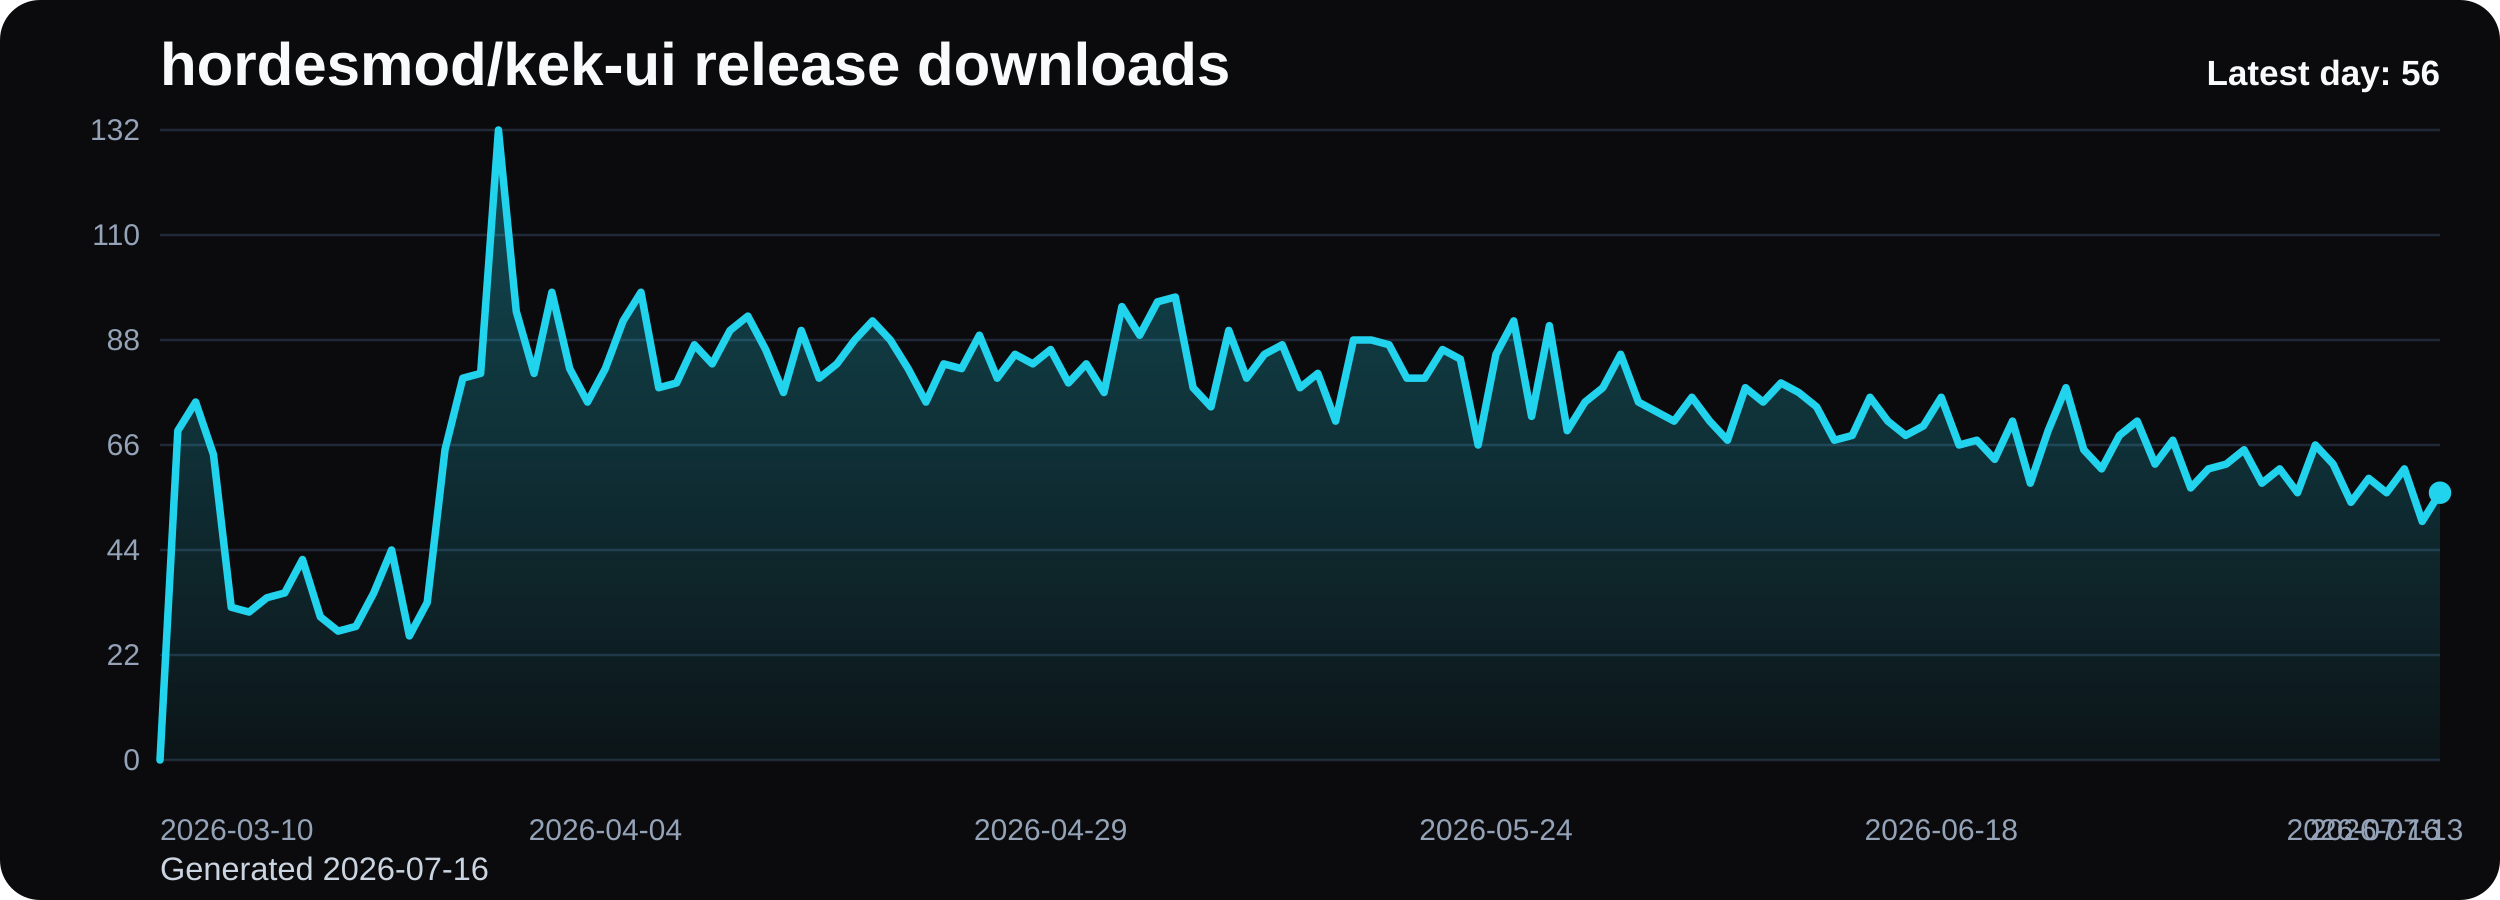
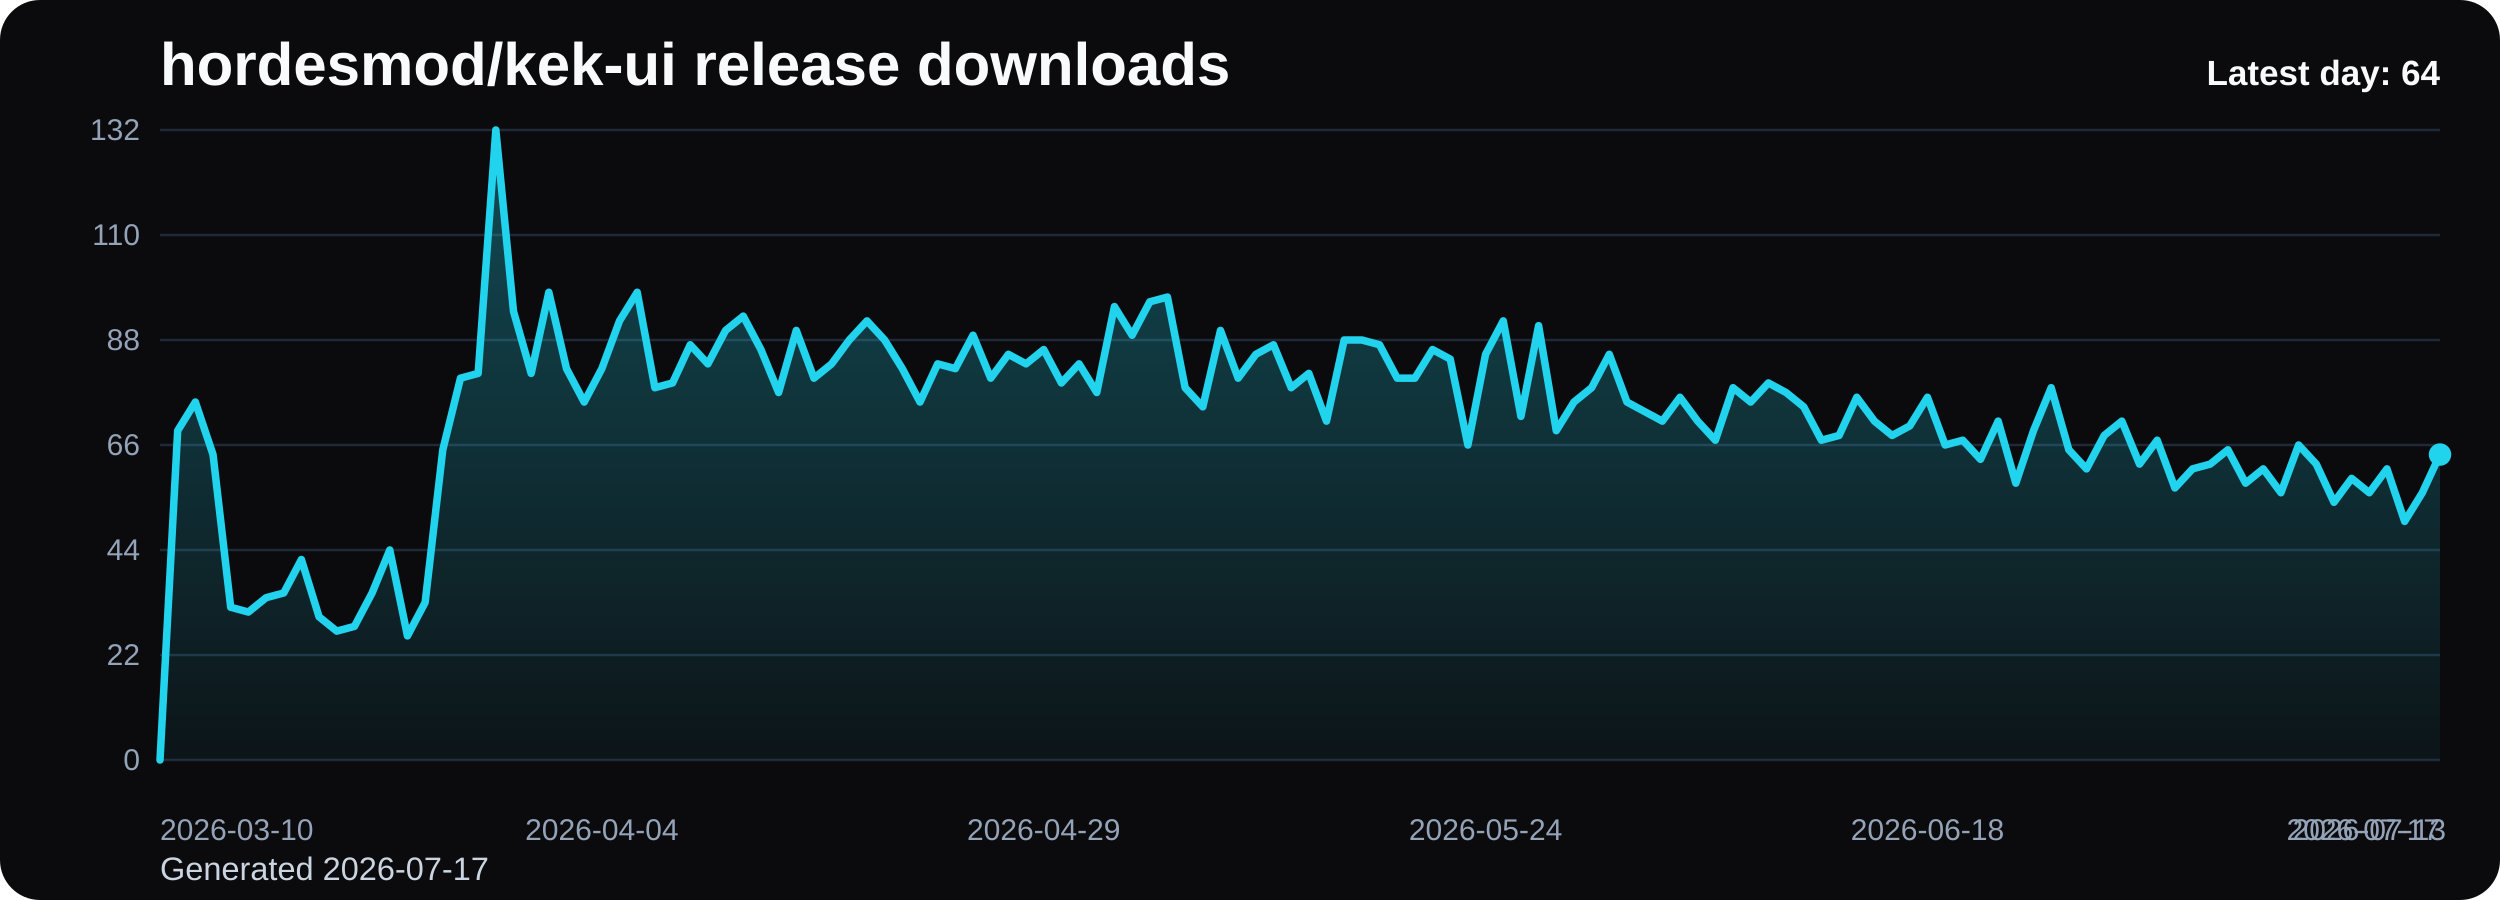
<svg xmlns="http://www.w3.org/2000/svg" viewBox="0 0 1000 360" role="img" aria-label="hordesmod/kek-ui release downloads chart">
  <defs>
    <linearGradient id="fill-daily-black" x1="0" y1="0" x2="0" y2="1">
      <stop offset="0%" stop-color="#22d3ee" stop-opacity="0.32" />
      <stop offset="100%" stop-color="#22d3ee" stop-opacity="0.05" />
    </linearGradient>
    <style>
      .bg { fill: #0b0b0d; }
      .title { font: 700 24px Arial, sans-serif; fill: #f8fafc; }
      .sub { font: 400 13px Arial, sans-serif; fill: #cbd5e1; }
      .grid { stroke: #1f2937; stroke-width: 1; }
      .axis { font: 400 12px Arial, sans-serif; fill: #94a3b8; }
      .line { fill: none; stroke: #22d3ee; stroke-width: 3; stroke-linecap: round; stroke-linejoin: round; }
      .dot { fill: #22d3ee; }
      .value { font: 600 11px Arial, sans-serif; fill: #cbd5e1; }
      .latest { font: 700 14px Arial, sans-serif; fill: #f8fafc; }
    </style>
  </defs>
  <rect class="bg" x="0" y="0" width="1000" height="360" rx="16" />
  <text class="title" x="64" y="34">hordesmod/kek-ui release downloads</text>
-   <text class="sub" x="64" y="352">Generated 2026-07-16</text>
+   <text class="sub" x="64" y="352">Generated 2026-07-17</text>
  <line x1="64" y1="52.00" x2="976" y2="52.00" class="grid" />
  <text x="56" y="56.00" text-anchor="end" class="axis">132</text>
  <line x1="64" y1="94.00" x2="976" y2="94.00" class="grid" />
  <text x="56" y="98.00" text-anchor="end" class="axis">110</text>
  <line x1="64" y1="136.00" x2="976" y2="136.00" class="grid" />
  <text x="56" y="140.00" text-anchor="end" class="axis">88</text>
  <line x1="64" y1="178.00" x2="976" y2="178.00" class="grid" />
  <text x="56" y="182.00" text-anchor="end" class="axis">66</text>
  <line x1="64" y1="220.00" x2="976" y2="220.00" class="grid" />
  <text x="56" y="224.00" text-anchor="end" class="axis">44</text>
  <line x1="64" y1="262.00" x2="976" y2="262.00" class="grid" />
  <text x="56" y="266.00" text-anchor="end" class="axis">22</text>
  <line x1="64" y1="304.00" x2="976" y2="304.00" class="grid" />
  <text x="56" y="308.00" text-anchor="end" class="axis">0</text>
-   <path d="M 64.00 304 L 64.00 304.00 L 71.13 172.27 L 78.25 160.82 L 85.38 181.82 L 92.50 242.91 L 99.63 244.82 L 106.75 239.09 L 113.88 237.18 L 121.00 223.82 L 128.13 246.73 L 135.25 252.45 L 142.38 250.55 L 149.50 237.18 L 156.63 220.00 L 163.75 254.36 L 170.88 241.00 L 178.00 179.91 L 185.13 151.27 L 192.25 149.36 L 199.38 52.00 L 206.50 124.55 L 213.63 149.36 L 220.75 116.91 L 227.88 147.45 L 235.00 160.82 L 242.13 147.45 L 249.25 128.36 L 256.38 116.91 L 263.50 155.09 L 270.63 153.18 L 277.75 137.91 L 284.88 145.55 L 292.00 132.18 L 299.13 126.45 L 306.25 139.82 L 313.38 157.00 L 320.50 132.18 L 327.63 151.27 L 334.75 145.55 L 341.88 136.00 L 349.00 128.36 L 356.13 136.00 L 363.25 147.45 L 370.38 160.82 L 377.50 145.55 L 384.63 147.45 L 391.75 134.09 L 398.88 151.27 L 406.00 141.73 L 413.13 145.55 L 420.25 139.82 L 427.38 153.18 L 434.50 145.55 L 441.63 157.00 L 448.75 122.64 L 455.88 134.09 L 463.00 120.73 L 470.13 118.82 L 477.25 155.09 L 484.38 162.73 L 491.50 132.18 L 498.63 151.27 L 505.75 141.73 L 512.88 137.91 L 520.00 155.09 L 527.13 149.36 L 534.25 168.45 L 541.38 136.00 L 548.50 136.00 L 555.63 137.91 L 562.75 151.27 L 569.88 151.27 L 577.00 139.82 L 584.13 143.64 L 591.25 178.00 L 598.38 141.73 L 605.50 128.36 L 612.63 166.55 L 619.75 130.27 L 626.88 172.27 L 634.00 160.82 L 641.13 155.09 L 648.25 141.73 L 655.38 160.82 L 662.50 164.64 L 669.63 168.45 L 676.75 158.91 L 683.88 168.45 L 691.00 176.09 L 698.13 155.09 L 705.25 160.82 L 712.38 153.18 L 719.50 157.00 L 726.63 162.73 L 733.75 176.09 L 740.88 174.18 L 748.00 158.91 L 755.13 168.45 L 762.25 174.18 L 769.38 170.36 L 776.50 158.91 L 783.63 178.00 L 790.75 176.09 L 797.88 183.73 L 805.00 168.45 L 812.13 193.27 L 819.25 172.27 L 826.38 155.09 L 833.50 179.91 L 840.63 187.55 L 847.75 174.18 L 854.88 168.45 L 862.00 185.64 L 869.13 176.09 L 876.25 195.18 L 883.38 187.55 L 890.50 185.64 L 897.63 179.91 L 904.75 193.27 L 911.88 187.55 L 919.00 197.09 L 926.13 178.00 L 933.25 185.64 L 940.38 200.91 L 947.50 191.36 L 954.63 197.09 L 961.75 187.55 L 968.88 208.55 L 976.00 197.09 L 976.00 304 Z" fill="url(#fill-daily-black)" />
-   <polyline class="line" points="64.00,304.00 71.13,172.27 78.25,160.82 85.38,181.82 92.50,242.91 99.63,244.82 106.75,239.09 113.88,237.18 121.00,223.82 128.13,246.73 135.25,252.45 142.38,250.55 149.50,237.18 156.63,220.00 163.75,254.36 170.88,241.00 178.00,179.91 185.13,151.27 192.25,149.36 199.38,52.00 206.50,124.55 213.63,149.36 220.75,116.91 227.88,147.45 235.00,160.82 242.13,147.45 249.25,128.36 256.38,116.91 263.50,155.09 270.63,153.18 277.75,137.91 284.88,145.55 292.00,132.18 299.13,126.45 306.25,139.82 313.38,157.00 320.50,132.18 327.63,151.27 334.75,145.55 341.88,136.00 349.00,128.36 356.13,136.00 363.25,147.45 370.38,160.82 377.50,145.55 384.63,147.45 391.75,134.09 398.88,151.27 406.00,141.73 413.13,145.55 420.25,139.82 427.38,153.18 434.50,145.55 441.63,157.00 448.75,122.64 455.88,134.09 463.00,120.73 470.13,118.82 477.25,155.09 484.38,162.73 491.50,132.18 498.63,151.27 505.75,141.73 512.88,137.91 520.00,155.09 527.13,149.36 534.25,168.45 541.38,136.00 548.50,136.00 555.63,137.91 562.75,151.27 569.88,151.27 577.00,139.82 584.13,143.64 591.25,178.00 598.38,141.73 605.50,128.36 612.63,166.55 619.75,130.27 626.88,172.27 634.00,160.82 641.13,155.09 648.25,141.73 655.38,160.82 662.50,164.64 669.63,168.45 676.75,158.91 683.88,168.45 691.00,176.09 698.13,155.09 705.25,160.82 712.38,153.18 719.50,157.00 726.63,162.73 733.75,176.09 740.88,174.18 748.00,158.91 755.13,168.45 762.25,174.18 769.38,170.36 776.50,158.91 783.63,178.00 790.75,176.09 797.88,183.73 805.00,168.45 812.13,193.27 819.25,172.27 826.38,155.09 833.50,179.91 840.63,187.55 847.75,174.18 854.88,168.45 862.00,185.64 869.13,176.09 876.25,195.18 883.38,187.55 890.50,185.64 897.63,179.91 904.75,193.27 911.88,187.55 919.00,197.09 926.13,178.00 933.25,185.64 940.38,200.91 947.50,191.36 954.63,197.09 961.75,187.55 968.88,208.55 976.00,197.09" />
-   <circle class="dot" cx="976.00" cy="197.09" r="4.5" />
+   <path d="M 64.00 304 L 64.00 304.00 L 71.07 172.27 L 78.14 160.82 L 85.21 181.82 L 92.28 242.91 L 99.35 244.82 L 106.42 239.09 L 113.49 237.18 L 120.56 223.82 L 127.63 246.73 L 134.70 252.45 L 141.77 250.55 L 148.84 237.18 L 155.91 220.00 L 162.98 254.36 L 170.05 241.00 L 177.12 179.91 L 184.19 151.27 L 191.26 149.36 L 198.33 52.00 L 205.40 124.55 L 212.47 149.36 L 219.53 116.91 L 226.60 147.45 L 233.67 160.82 L 240.74 147.45 L 247.81 128.36 L 254.88 116.91 L 261.95 155.09 L 269.02 153.18 L 276.09 137.91 L 283.16 145.55 L 290.23 132.18 L 297.30 126.45 L 304.37 139.82 L 311.44 157.00 L 318.51 132.18 L 325.58 151.27 L 332.65 145.55 L 339.72 136.00 L 346.79 128.36 L 353.86 136.00 L 360.93 147.45 L 368.00 160.82 L 375.07 145.55 L 382.14 147.45 L 389.21 134.09 L 396.28 151.27 L 403.35 141.73 L 410.42 145.55 L 417.49 139.82 L 424.56 153.18 L 431.63 145.55 L 438.70 157.00 L 445.77 122.64 L 452.84 134.09 L 459.91 120.73 L 466.98 118.82 L 474.05 155.09 L 481.12 162.73 L 488.19 132.18 L 495.26 151.27 L 502.33 141.73 L 509.40 137.91 L 516.47 155.09 L 523.53 149.36 L 530.60 168.45 L 537.67 136.00 L 544.74 136.00 L 551.81 137.91 L 558.88 151.27 L 565.95 151.27 L 573.02 139.82 L 580.09 143.64 L 587.16 178.00 L 594.23 141.73 L 601.30 128.36 L 608.37 166.55 L 615.44 130.27 L 622.51 172.27 L 629.58 160.82 L 636.65 155.09 L 643.72 141.73 L 650.79 160.82 L 657.86 164.64 L 664.93 168.45 L 672.00 158.91 L 679.07 168.45 L 686.14 176.09 L 693.21 155.09 L 700.28 160.82 L 707.35 153.18 L 714.42 157.00 L 721.49 162.73 L 728.56 176.09 L 735.63 174.18 L 742.70 158.91 L 749.77 168.45 L 756.84 174.18 L 763.91 170.36 L 770.98 158.91 L 778.05 178.00 L 785.12 176.09 L 792.19 183.73 L 799.26 168.45 L 806.33 193.27 L 813.40 172.27 L 820.47 155.09 L 827.53 179.91 L 834.60 187.55 L 841.67 174.18 L 848.74 168.45 L 855.81 185.64 L 862.88 176.09 L 869.95 195.18 L 877.02 187.55 L 884.09 185.64 L 891.16 179.91 L 898.23 193.27 L 905.30 187.55 L 912.37 197.09 L 919.44 178.00 L 926.51 185.64 L 933.58 200.91 L 940.65 191.36 L 947.72 197.09 L 954.79 187.55 L 961.86 208.55 L 968.93 197.09 L 976.00 181.82 L 976.00 304 Z" fill="url(#fill-daily-black)" />
+   <polyline class="line" points="64.00,304.00 71.07,172.27 78.14,160.82 85.21,181.82 92.28,242.91 99.35,244.82 106.42,239.09 113.49,237.18 120.56,223.82 127.63,246.73 134.70,252.45 141.77,250.55 148.84,237.18 155.91,220.00 162.98,254.36 170.05,241.00 177.12,179.91 184.19,151.27 191.26,149.36 198.33,52.00 205.40,124.55 212.47,149.36 219.53,116.91 226.60,147.45 233.67,160.82 240.74,147.45 247.81,128.36 254.88,116.91 261.95,155.09 269.02,153.18 276.09,137.91 283.16,145.55 290.23,132.18 297.30,126.45 304.37,139.82 311.44,157.00 318.51,132.18 325.58,151.27 332.65,145.55 339.72,136.00 346.79,128.36 353.86,136.00 360.93,147.45 368.00,160.82 375.07,145.55 382.14,147.45 389.21,134.09 396.28,151.27 403.35,141.73 410.42,145.55 417.49,139.82 424.56,153.18 431.63,145.55 438.70,157.00 445.77,122.64 452.84,134.09 459.91,120.73 466.98,118.82 474.05,155.09 481.12,162.73 488.19,132.18 495.26,151.27 502.33,141.73 509.40,137.91 516.47,155.09 523.53,149.36 530.60,168.45 537.67,136.00 544.74,136.00 551.81,137.91 558.88,151.27 565.95,151.27 573.02,139.82 580.09,143.64 587.16,178.00 594.23,141.73 601.30,128.36 608.37,166.55 615.44,130.27 622.51,172.27 629.58,160.82 636.65,155.09 643.72,141.73 650.79,160.82 657.86,164.64 664.93,168.45 672.00,158.91 679.07,168.45 686.14,176.09 693.21,155.09 700.28,160.82 707.35,153.18 714.42,157.00 721.49,162.73 728.56,176.09 735.63,174.18 742.70,158.91 749.77,168.45 756.84,174.18 763.91,170.36 770.98,158.91 778.05,178.00 785.12,176.09 792.19,183.73 799.26,168.45 806.33,193.27 813.40,172.27 820.47,155.09 827.53,179.91 834.60,187.55 841.67,174.18 848.74,168.45 855.81,185.64 862.88,176.09 869.95,195.18 877.02,187.55 884.09,185.64 891.16,179.91 898.23,193.27 905.30,187.55 912.37,197.09 919.44,178.00 926.51,185.64 933.58,200.91 940.65,191.36 947.72,197.09 954.79,187.55 961.86,208.55 968.93,197.09 976.00,181.82" />
+   <circle class="dot" cx="976.00" cy="181.82" r="4.5" />
  <text class="axis" x="64.00" y="336" text-anchor="start">2026-03-10</text>
-   <text class="axis" x="242.13" y="336" text-anchor="middle">2026-04-04</text>
-   <text class="axis" x="420.25" y="336" text-anchor="middle">2026-04-29</text>
-   <text class="axis" x="598.38" y="336" text-anchor="middle">2026-05-24</text>
-   <text class="axis" x="776.50" y="336" text-anchor="middle">2026-06-18</text>
-   <text class="axis" x="954.63" y="336" text-anchor="middle">2026-07-13</text>
-   <text class="axis" x="976.00" y="336" text-anchor="end">2026-07-16</text>
-   <text class="latest" x="976" y="34" text-anchor="end">Latest day: 56</text>
+   <text class="axis" x="240.74" y="336" text-anchor="middle">2026-04-04</text>
+   <text class="axis" x="417.49" y="336" text-anchor="middle">2026-04-29</text>
+   <text class="axis" x="594.23" y="336" text-anchor="middle">2026-05-24</text>
+   <text class="axis" x="770.98" y="336" text-anchor="middle">2026-06-18</text>
+   <text class="axis" x="947.72" y="336" text-anchor="middle">2026-07-13</text>
+   <text class="axis" x="976.00" y="336" text-anchor="end">2026-07-17</text>
+   <text class="latest" x="976" y="34" text-anchor="end">Latest day: 64</text>
</svg>
